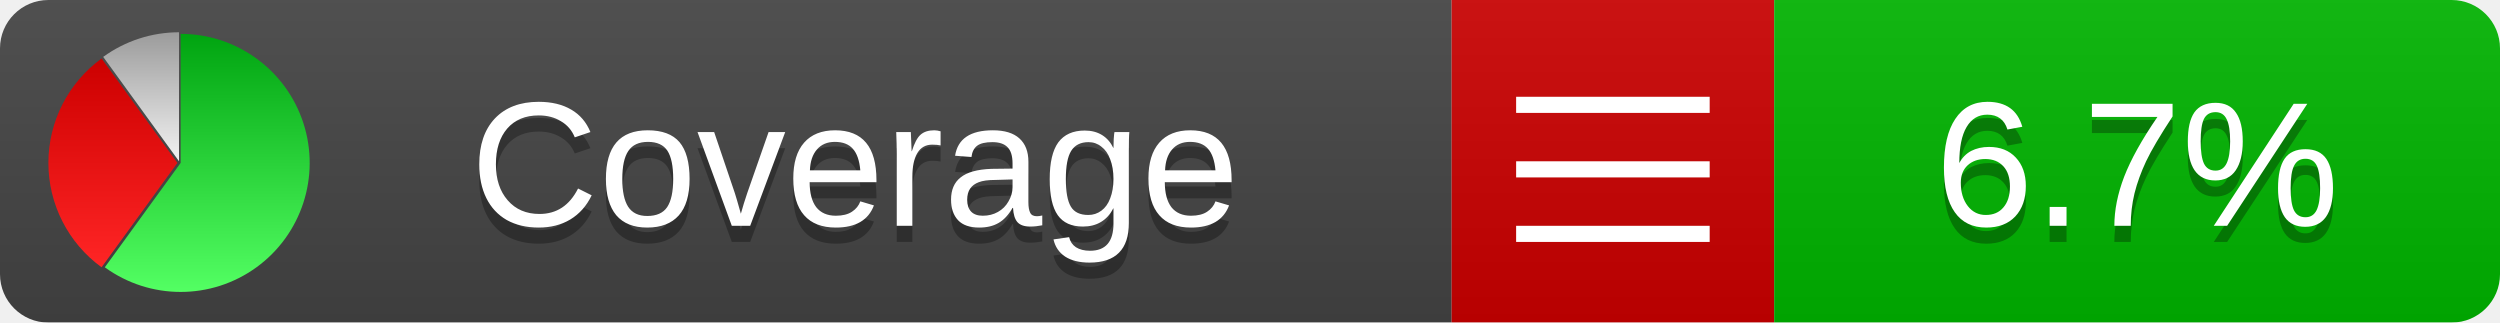
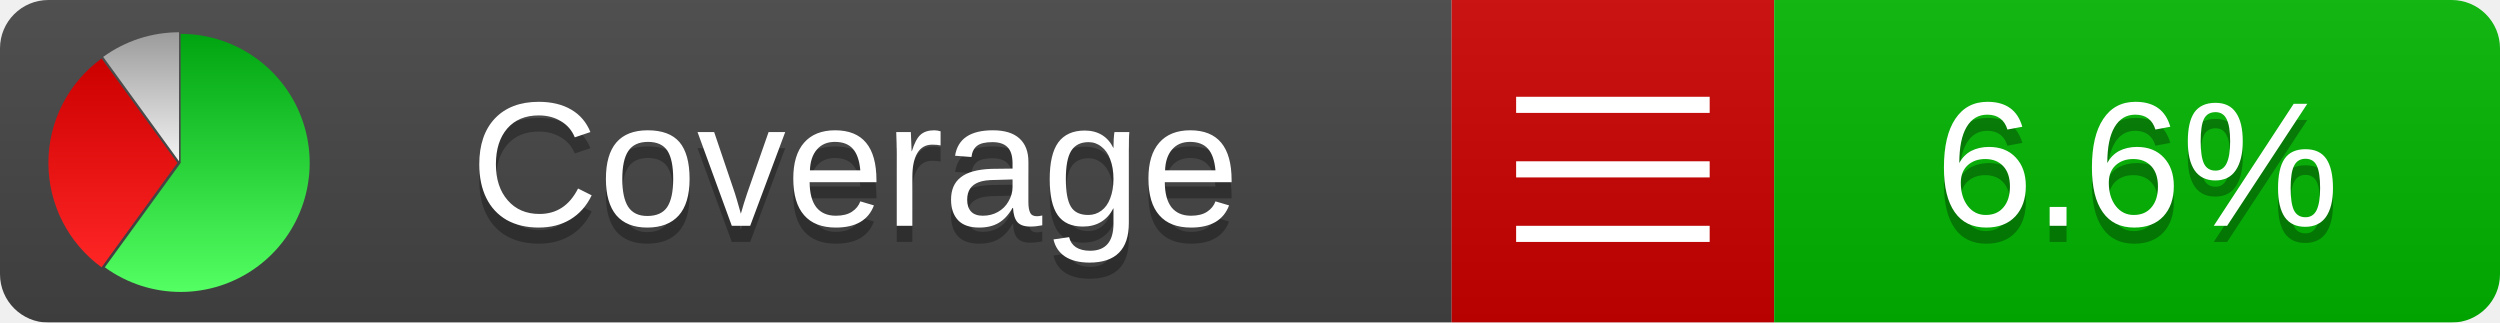
<svg xmlns="http://www.w3.org/2000/svg" xmlns:xlink="http://www.w3.org/1999/xlink" width="155" height="20">
  <style type="text/css">
          
            @keyframes fadeout {
              0 % { visibility: visible; opacity: 1; }
              40% { visibility: visible; opacity: 1; }
              50% { visibility: hidden; opacity: 0; }
              90% { visibility: hidden; opacity: 0; }
              100% { visibility: visible; opacity: 1; }
            }
            @keyframes fadein {
              0% { visibility: hidden; opacity: 0; }
              40% { visibility: hidden; opacity: 0; }
              50% { visibility: visible; opacity: 1; }
              90% { visibility: visible; opacity: 1; }
              100% { visibility: hidden; opacity: 0; }
            }
            .linecoverage {
                animation-duration: 10s;
                animation-name: fadeout;
                animation-iteration-count: infinite;
            }
            .branchcoverage {
                animation-duration: 10s;
                animation-name: fadein;
                animation-iteration-count: infinite;
            }
          
    </style>
  <defs>
    <linearGradient id="gradient" x2="0" y2="100%">
      <stop offset="0" stop-color="#bbb" stop-opacity=".1" />
      <stop offset="1" stop-opacity=".1" />
    </linearGradient>
    <linearGradient id="green" x2="0" y2="100%">
      <stop offset="0" stop-color="#00A410" />
      <stop offset="1" stop-color="#53FF63" />
    </linearGradient>
    <linearGradient id="red" x2="0" y2="100%">
      <stop offset="0" stop-color="#C00" />
      <stop offset="1" stop-color="#FF2525" />
    </linearGradient>
    <linearGradient id="gray" x2="0" y2="100%">
      <stop offset="0" stop-color="#9B9B9B" />
      <stop offset="1" stop-color="#F3F3F3" />
    </linearGradient>
    <mask id="mask">
      <rect width="155" height="20" rx="3" fill="#fff" />
    </mask>
    <g id="icon">
      <path style="fill:url(#green);" d="M205,202.5 l0,-200 a200,200 0 1,1 -117.558,361.803 z" />
      <path style="fill:url(#red);" d="M200,202.5 l-117.558,161.803 a200,200 0 0,1 0,-323.607 z" />
      <path style="fill:url(#gray);" d="M202.5,200 l-117.558,-161.803 a200,200 0 0,1 117.558,-38.196 z" />
    </g>
  </defs>
  <g mask="url(#mask)">
    <rect x="0" y="0" width="90" height="20" fill="#444" />
    <rect x="90" y="0" width="20" height="20" fill="#c00" />
    <rect x="110" y="0" width="45" height="20" fill="#00B600" />
    <rect x="0" y="0" width="155" height="20" fill="url(#gradient)" />
  </g>
  <g>
    <path class="" stroke="#fff" d="M94 6.5 h12 M94 10.5 h12 M94 14.5 h12" />
  </g>
  <g fill="#fff" text-anchor="middle" font-family="Verdana,Arial,Geneva,sans-serif" font-size="11">
    <a xlink:href="https://github.com/danielpalme/ReportGenerator" target="_top">
      <use xlink:href="#icon" transform="translate(3,2) scale(.04)" />
    </a>
    <text x="53" y="15" fill="#010101" fill-opacity=".3">Coverage</text>
    <text x="53" y="14" fill="#fff">Coverage</text>
-     <text class="" x="132.5" y="15" fill="#010101" fill-opacity=".3">6.7%</text>
-     <text class="" x="132.5" y="14">6.7%</text>
+     <text class="" x="132.5" y="15" fill="#010101" fill-opacity=".3">6.6%</text>
+     <text class="" x="132.5" y="14">6.6%</text>
  </g>
  <g>
    <rect class="" x="90" y="0" width="65" height="20" fill-opacity="0" />
  </g>
</svg>
